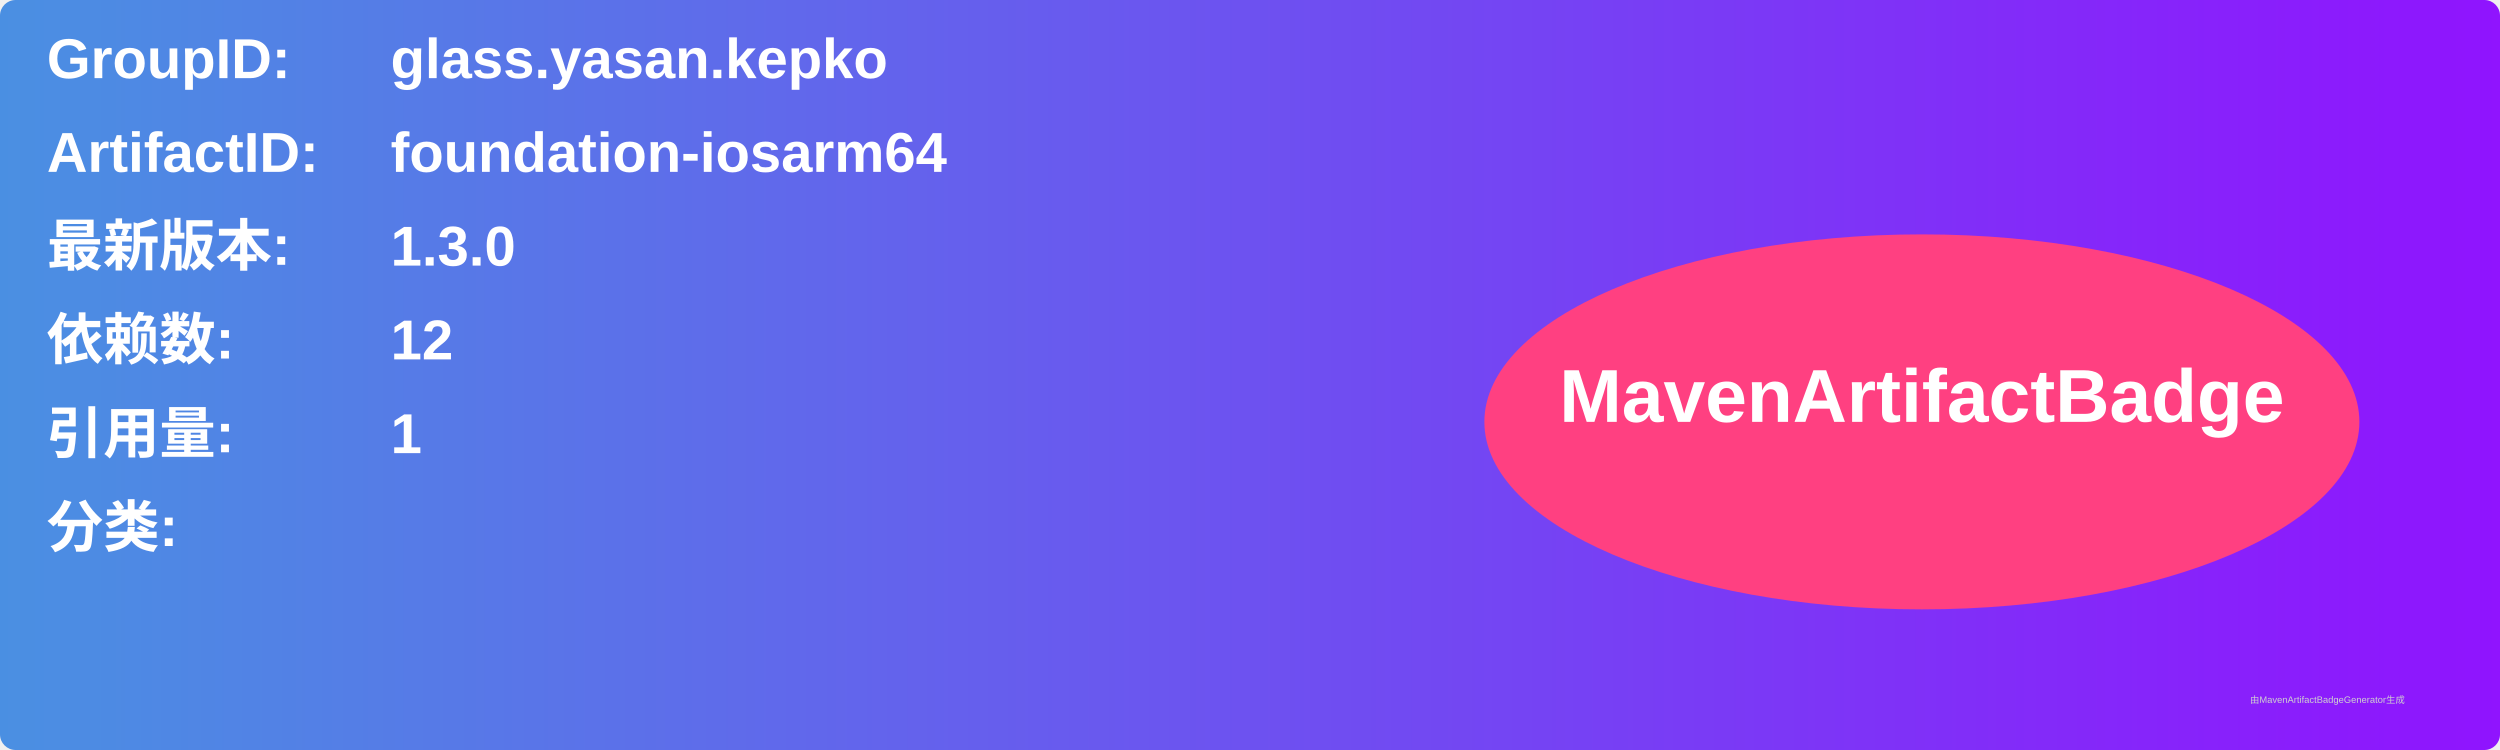
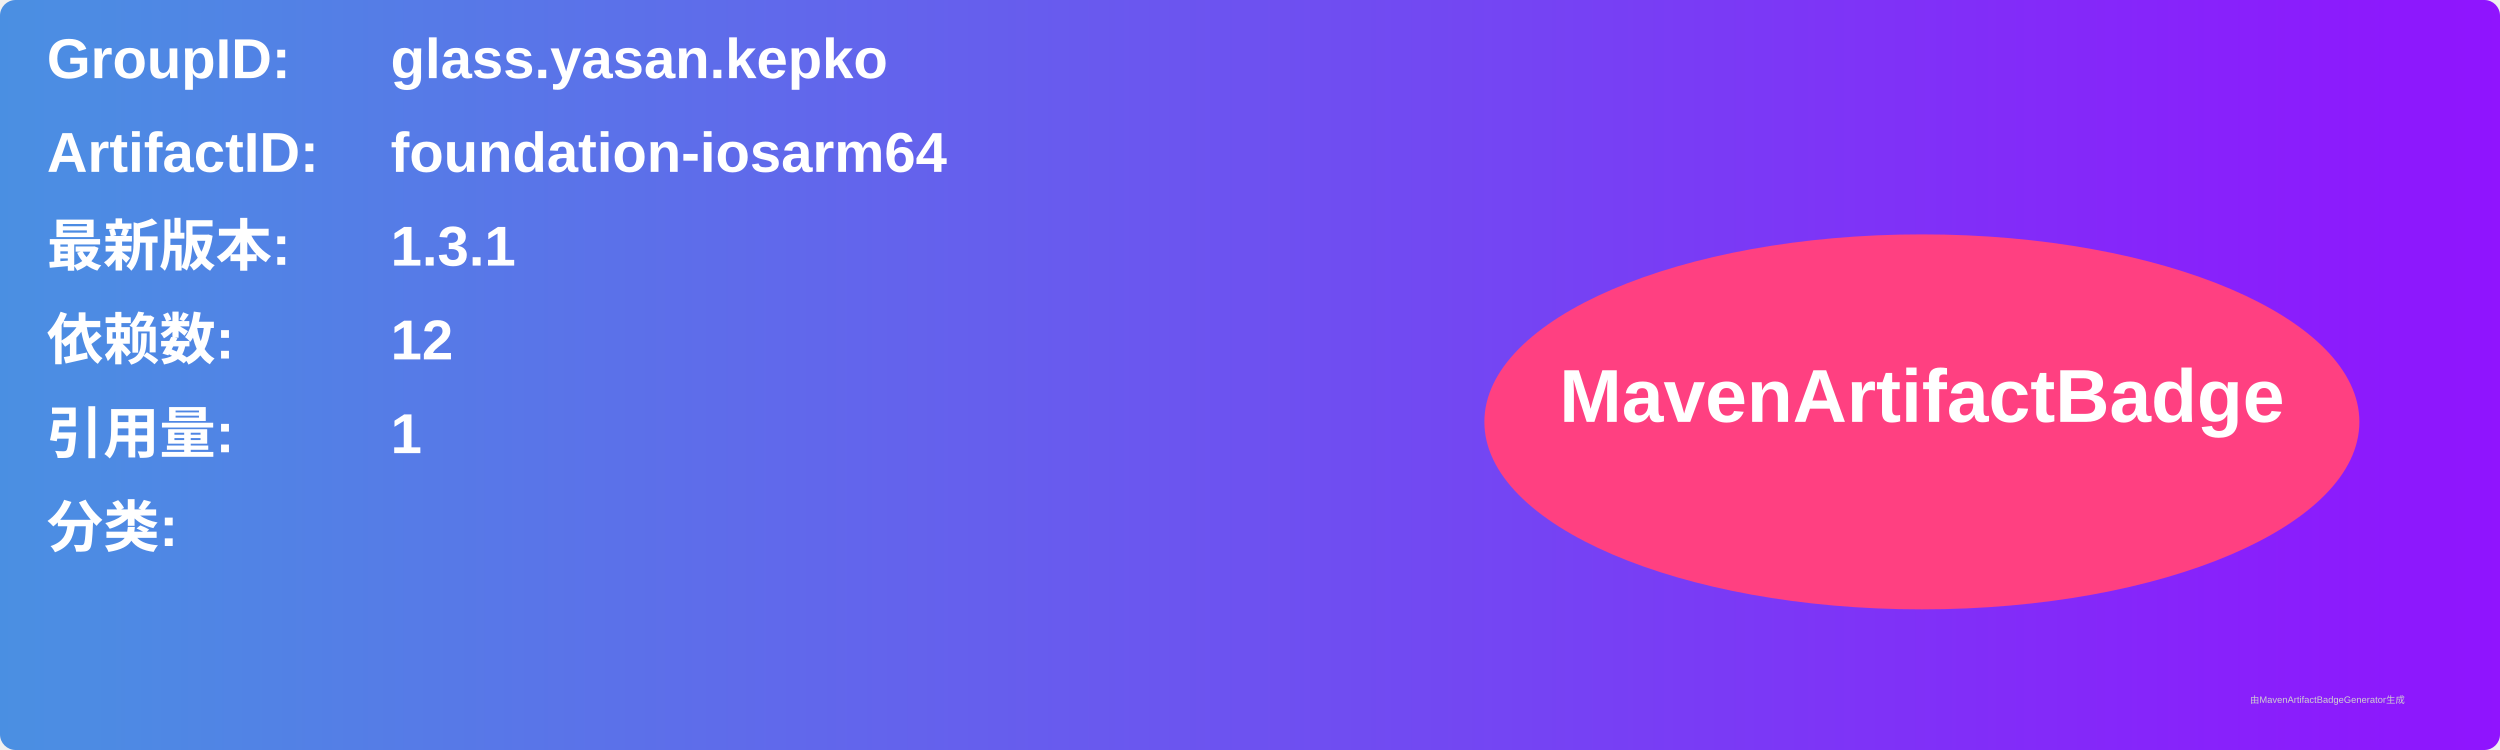
<svg xmlns="http://www.w3.org/2000/svg" width="800" height="240" viewBox="0 0 800 240">
  <linearGradient id="grad" x1="0%" y1="0%" x2="100%" y2="0%">
    <stop offset="0%" stop-color="#4a90e2" />
    <stop offset="100%" stop-color="#9013fe" />
  </linearGradient>
  <rect width="100%" height="100%" rx="5" ry="5" fill="url(#grad)" />
  <g transform="translate(15, 15)">
    <text x="0" y="10" font-family="Arial" font-size="18" fill="white" font-weight="bold" width="260">GroupID:</text>
    <text x="110" y="10" font-family="Arial" font-size="18" fill="white" font-weight="bold" width="460">glass.yasan.kepko</text>
    <text x="0" y="40" font-family="Arial" font-size="18" fill="white" font-weight="bold" width="260">ArtifactID:</text>
    <text x="110" y="40" font-family="Arial" font-size="18" fill="white" font-weight="bold" width="460">foundation-iosarm64</text>
    <text x="0" y="70" font-family="Arial" font-size="18" fill="white" font-weight="bold">最新版本:</text>
    <text x="110" y="70" font-family="Arial" font-size="18" fill="white" font-weight="bold">
-       <tspan font-weight="bold">1.3.0</tspan>
+       <tspan font-weight="bold">1.3.1</tspan>
    </text>
    <text x="0" y="100" font-family="Arial" font-size="18" fill="white" font-weight="bold">依赖数: </text>
    <text x="110" y="100" font-family="Arial" font-size="18" fill="white">
      <tspan font-weight="bold">12</tspan>
    </text>
    <text x="0" y="130" font-family="Arial" font-size="18" fill="white" font-weight="bold">引用量: </text>
    <text x="110" y="130" font-family="Arial" font-size="18" fill="white">
      <tspan font-weight="bold">1</tspan>
    </text>
    <text x="0" y="160" font-family="Arial" font-size="18" fill="white" font-weight="bold">分类:</text>
    <text x="10" y="190" font-family="Arial" font-size="10" fill="white">
      <tspan font-weight="bold" />
    </text>
    <ellipse cx="600" cy="120" rx="140" ry="60" fill="#ff4081" />
    <text x="600" y="120" text-anchor="middle" font-family="Arial" font-size="24" fill="white" font-weight="bold">MavenArtifactBadge</text>
  </g>
  <text x="720" y="225" font-family="Arial" font-size="3" fill="#d0d0d0">由MavenArtifactBadgeGenerator生成</text>
</svg>
